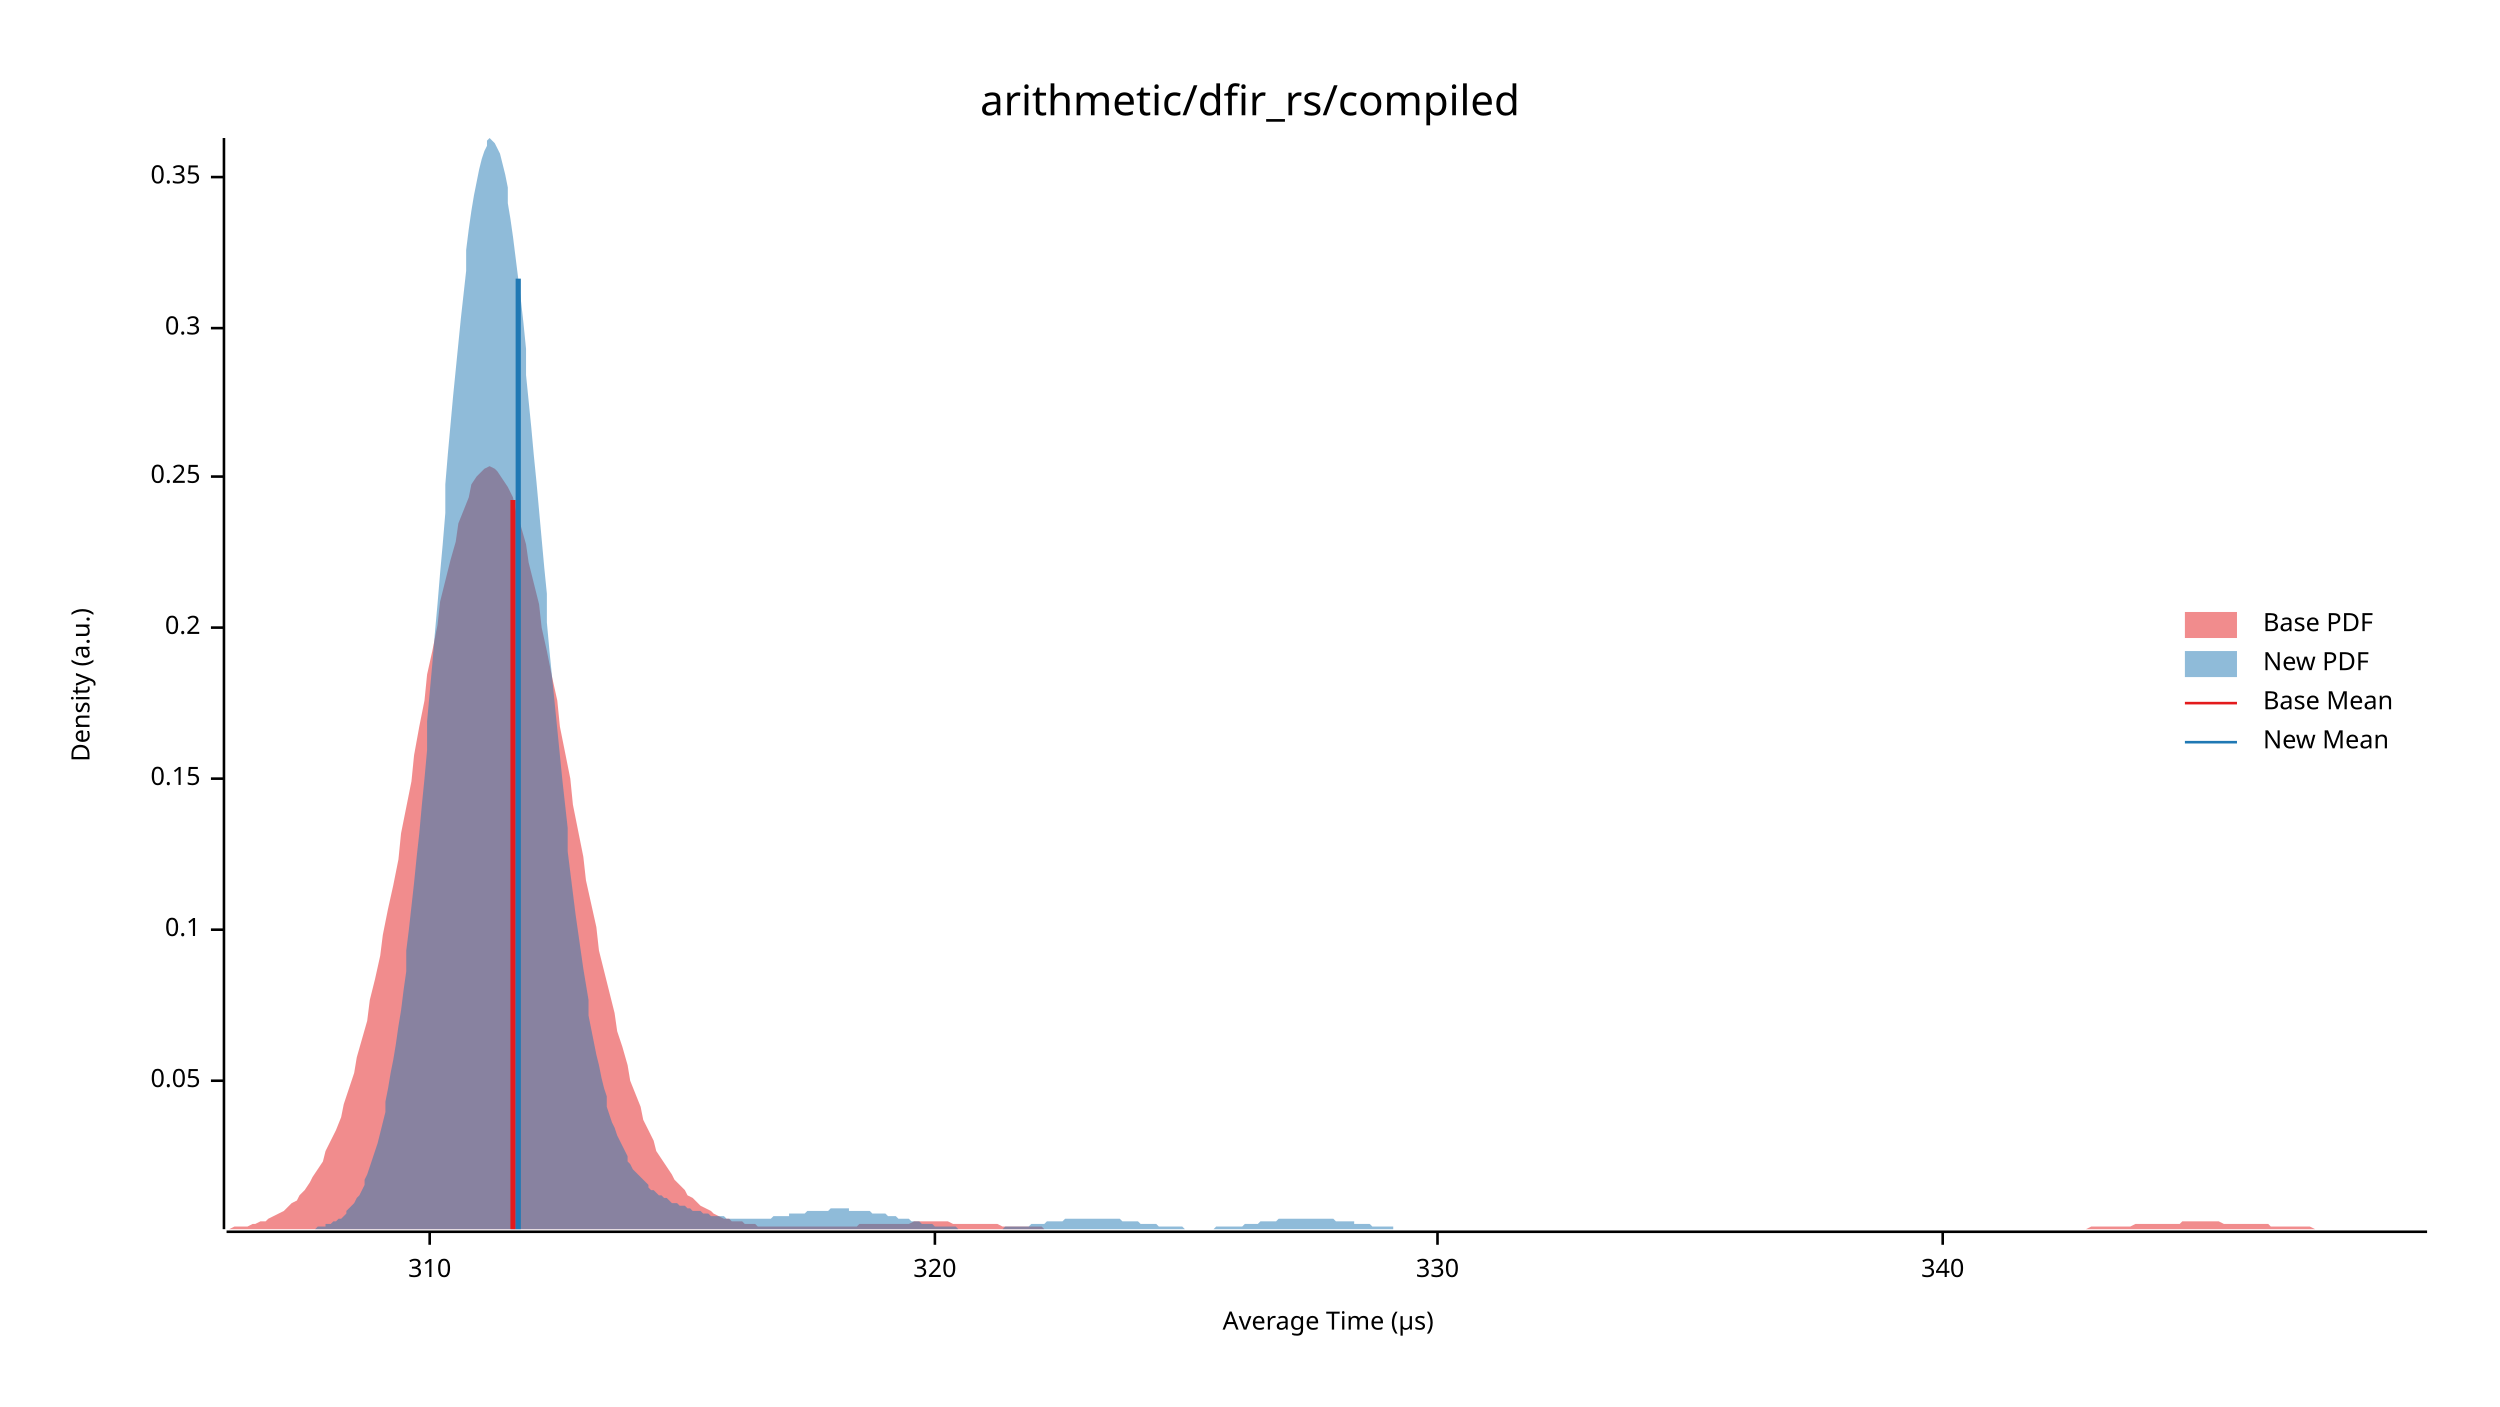
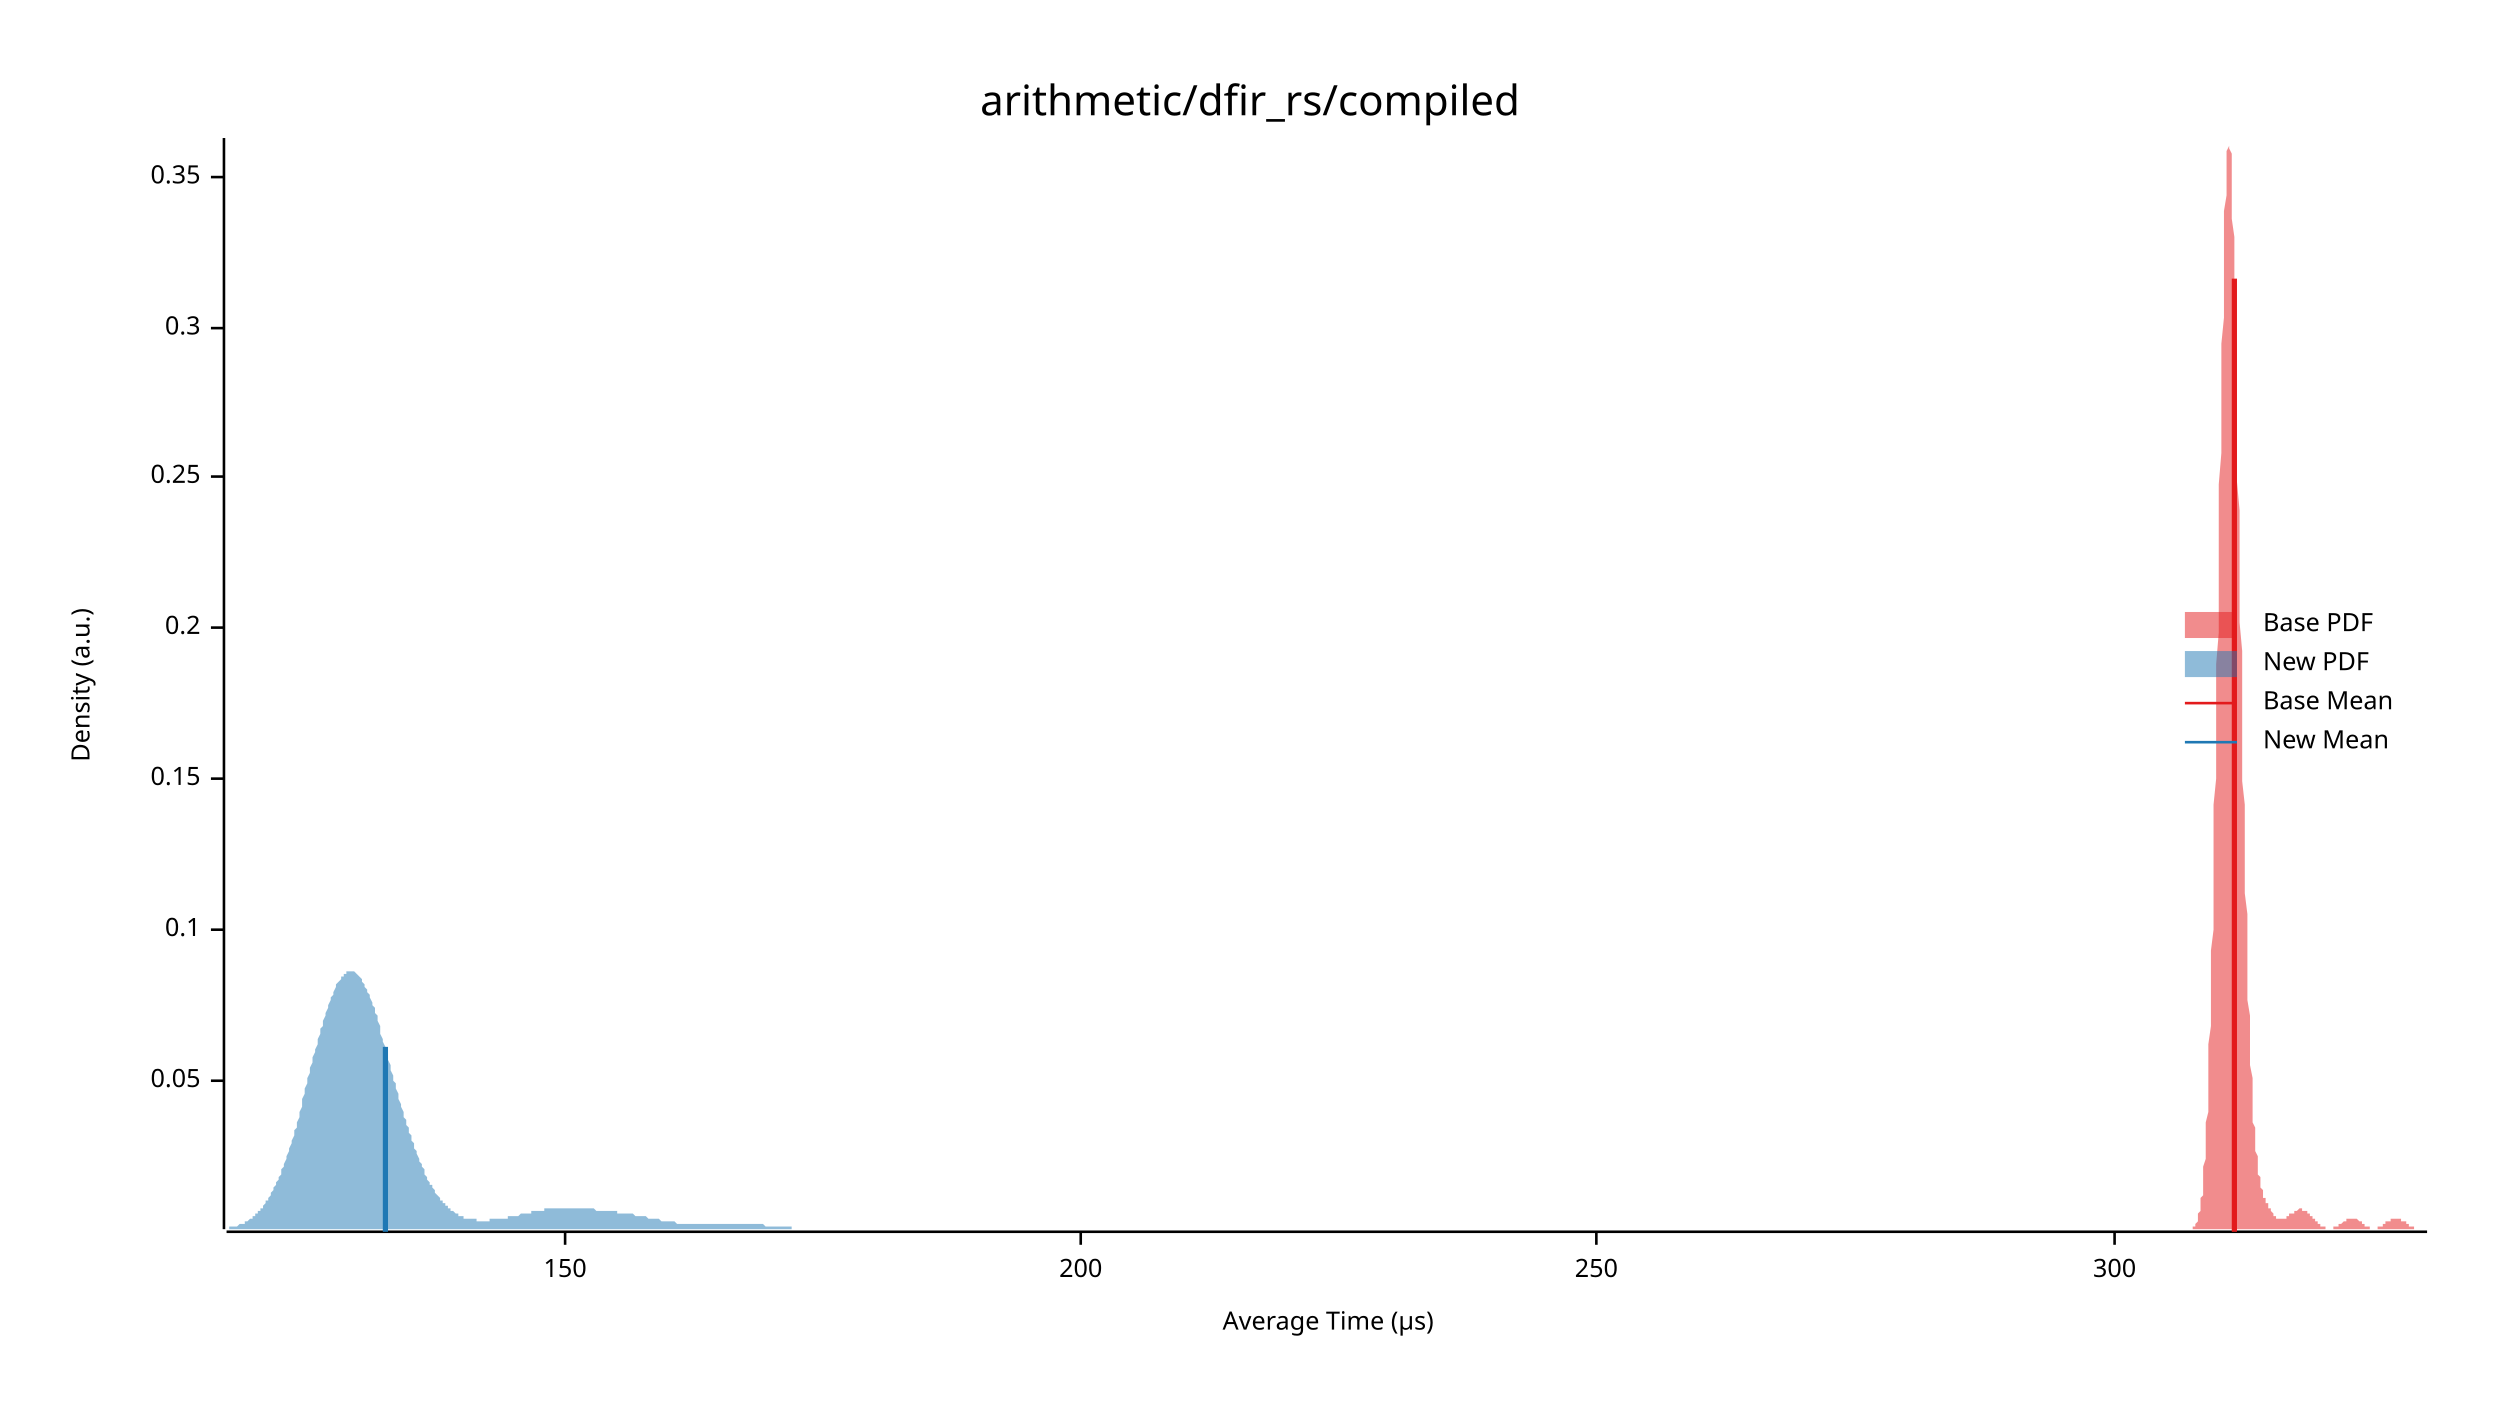
<svg xmlns="http://www.w3.org/2000/svg" width="960" height="540" viewBox="0 0 960 540">
  <text x="480" y="32" dy="0.76em" text-anchor="middle" font-family="sans-serif" font-size="16.129" opacity="1" fill="#000000">
arithmetic/dfir_rs/compiled
</text>
  <text x="27" y="263" dy="0.76em" text-anchor="middle" font-family="sans-serif" font-size="9.677" opacity="1" fill="#000000" transform="rotate(270, 27, 263)">
Density (a.u.)
</text>
  <text x="510" y="513" dy="-0.5ex" text-anchor="middle" font-family="sans-serif" font-size="9.677" opacity="1" fill="#000000">
Average Time (µs)
</text>
  <polyline fill="none" opacity="1" stroke="#000000" stroke-width="1" points="86,53 86,472 " />
  <text x="77" y="415" dy="0.5ex" text-anchor="end" font-family="sans-serif" font-size="9.677" opacity="1" fill="#000000">
0.05
</text>
  <polyline fill="none" opacity="1" stroke="#000000" stroke-width="1" points="81,415 86,415 " />
  <text x="77" y="357" dy="0.5ex" text-anchor="end" font-family="sans-serif" font-size="9.677" opacity="1" fill="#000000">
0.1
</text>
  <polyline fill="none" opacity="1" stroke="#000000" stroke-width="1" points="81,357 86,357 " />
  <text x="77" y="299" dy="0.5ex" text-anchor="end" font-family="sans-serif" font-size="9.677" opacity="1" fill="#000000">
0.15
</text>
  <polyline fill="none" opacity="1" stroke="#000000" stroke-width="1" points="81,299 86,299 " />
  <text x="77" y="241" dy="0.5ex" text-anchor="end" font-family="sans-serif" font-size="9.677" opacity="1" fill="#000000">
0.2
</text>
  <polyline fill="none" opacity="1" stroke="#000000" stroke-width="1" points="81,241 86,241 " />
  <text x="77" y="183" dy="0.5ex" text-anchor="end" font-family="sans-serif" font-size="9.677" opacity="1" fill="#000000">
0.25
</text>
  <polyline fill="none" opacity="1" stroke="#000000" stroke-width="1" points="81,183 86,183 " />
  <text x="77" y="126" dy="0.5ex" text-anchor="end" font-family="sans-serif" font-size="9.677" opacity="1" fill="#000000">
0.3
</text>
  <polyline fill="none" opacity="1" stroke="#000000" stroke-width="1" points="81,126 86,126 " />
  <text x="77" y="68" dy="0.5ex" text-anchor="end" font-family="sans-serif" font-size="9.677" opacity="1" fill="#000000">
0.35
</text>
  <polyline fill="none" opacity="1" stroke="#000000" stroke-width="1" points="81,68 86,68 " />
  <polyline fill="none" opacity="1" stroke="#000000" stroke-width="1" points="87,473 932,473 " />
-   <text x="165" y="483" dy="0.76em" text-anchor="middle" font-family="sans-serif" font-size="9.677" opacity="1" fill="#000000">
- 310
+   <text x="217" y="483" dy="0.76em" text-anchor="middle" font-family="sans-serif" font-size="9.677" opacity="1" fill="#000000">
+ 150
</text>
-   <polyline fill="none" opacity="1" stroke="#000000" stroke-width="1" points="165,473 165,478 " />
-   <text x="359" y="483" dy="0.76em" text-anchor="middle" font-family="sans-serif" font-size="9.677" opacity="1" fill="#000000">
- 320
+   <polyline fill="none" opacity="1" stroke="#000000" stroke-width="1" points="217,473 217,478 " />
+   <text x="415" y="483" dy="0.76em" text-anchor="middle" font-family="sans-serif" font-size="9.677" opacity="1" fill="#000000">
+ 200
</text>
-   <polyline fill="none" opacity="1" stroke="#000000" stroke-width="1" points="359,473 359,478 " />
-   <text x="552" y="483" dy="0.76em" text-anchor="middle" font-family="sans-serif" font-size="9.677" opacity="1" fill="#000000">
- 330
+   <polyline fill="none" opacity="1" stroke="#000000" stroke-width="1" points="415,473 415,478 " />
+   <text x="613" y="483" dy="0.76em" text-anchor="middle" font-family="sans-serif" font-size="9.677" opacity="1" fill="#000000">
+ 250
</text>
-   <polyline fill="none" opacity="1" stroke="#000000" stroke-width="1" points="552,473 552,478 " />
-   <text x="746" y="483" dy="0.76em" text-anchor="middle" font-family="sans-serif" font-size="9.677" opacity="1" fill="#000000">
- 340
+   <polyline fill="none" opacity="1" stroke="#000000" stroke-width="1" points="613,473 613,478 " />
+   <text x="812" y="483" dy="0.76em" text-anchor="middle" font-family="sans-serif" font-size="9.677" opacity="1" fill="#000000">
+ 300
</text>
-   <polyline fill="none" opacity="1" stroke="#000000" stroke-width="1" points="746,473 746,478 " />
-   <polygon opacity="0.5" fill="#E31A1C" points="87,472 88,472 90,471 92,471 93,471 95,471 97,470 98,470 100,469 102,469 103,468 105,467 107,466 109,465 110,464 112,462 114,461 115,459 117,457 119,454 120,452 122,449 124,446 125,442 127,438 129,434 131,429 132,424 134,418 136,412 137,406 139,399 141,392 142,384 144,376 146,367 147,359 149,349 151,340 153,330 154,320 156,310 158,300 159,290 161,279 163,269 164,259 166,250 168,240 169,231 171,223 173,215 175,208 176,201 178,196 180,191 181,186 183,183 185,181 186,180 188,179 190,180 191,181 193,184 195,187 197,191 198,196 200,202 202,209 203,216 205,224 207,232 208,241 210,250 212,260 214,269 215,279 217,289 219,299 220,309 222,319 224,329 225,338 227,347 229,356 230,365 232,373 234,381 236,389 237,396 239,402 241,409 242,415 244,420 246,425 247,430 249,434 251,438 252,442 254,445 256,448 258,451 259,453 261,455 263,457 264,459 266,460 268,462 269,463 271,464 273,465 274,466 276,467 278,468 280,468 281,469 283,469 285,469 286,470 288,470 290,470 291,471 293,471 295,471 296,471 298,471 300,471 302,471 303,471 305,471 307,471 308,471 310,471 312,471 313,471 315,471 317,471 318,471 320,471 322,471 324,471 325,471 327,471 329,471 330,470 332,470 334,470 335,470 337,470 339,470 341,470 342,470 344,470 346,470 347,470 349,470 351,469 352,469 354,469 356,469 357,469 359,469 361,469 363,469 364,469 366,470 368,470 369,470 371,470 373,470 374,470 376,470 378,470 379,470 381,470 383,470 385,471 386,471 388,471 390,471 391,471 393,471 395,471 396,471 398,471 400,471 401,472 403,472 405,472 407,472 408,472 410,472 412,472 413,472 415,472 417,472 418,472 420,472 422,472 423,472 425,472 427,472 429,472 430,472 432,472 434,472 435,472 437,472 439,472 440,472 442,472 444,472 445,472 447,472 449,472 451,472 452,472 454,472 456,472 457,472 459,472 461,472 462,472 464,472 466,472 468,472 469,472 471,472 473,472 474,472 476,472 478,472 479,472 481,472 483,472 484,472 486,472 488,472 490,472 491,472 493,472 495,472 496,472 498,472 500,472 501,472 503,472 505,472 506,472 508,472 510,472 512,472 513,472 515,472 517,472 518,472 520,472 522,472 523,472 525,472 527,472 528,472 530,472 532,472 534,472 535,472 537,472 539,472 540,472 542,472 544,472 545,472 547,472 549,472 550,472 552,472 554,472 556,472 557,472 559,472 561,472 562,472 564,472 566,472 567,472 569,472 571,472 573,472 574,472 576,472 578,472 579,472 581,472 583,472 584,472 586,472 588,472 589,472 591,472 593,472 595,472 596,472 598,472 600,472 601,472 603,472 605,472 606,472 608,472 610,472 611,472 613,472 615,472 617,472 618,472 620,472 622,472 623,472 625,472 627,472 628,472 630,472 632,472 633,472 635,472 637,472 639,472 640,472 642,472 644,472 645,472 647,472 649,472 650,472 652,472 654,472 655,472 657,472 659,472 661,472 662,472 664,472 666,472 667,472 669,472 671,472 672,472 674,472 676,472 677,472 679,472 681,472 683,472 684,472 686,472 688,472 689,472 691,472 693,472 694,472 696,472 698,472 700,472 701,472 703,472 705,472 706,472 708,472 710,472 711,472 713,472 715,472 716,472 718,472 720,472 722,472 723,472 725,472 727,472 728,472 730,472 732,472 733,472 735,472 737,472 738,472 740,472 742,472 744,472 745,472 747,472 749,472 750,472 752,472 754,472 755,472 757,472 759,472 760,472 762,472 764,472 766,472 767,472 769,472 771,472 772,472 774,472 776,472 777,472 779,472 781,472 782,472 784,472 786,472 788,472 789,472 791,472 793,472 794,472 796,472 798,472 799,472 801,472 803,471 804,471 806,471 808,471 810,471 811,471 813,471 815,471 816,471 818,471 820,470 821,470 823,470 825,470 827,470 828,470 830,470 832,470 833,470 835,470 837,470 838,469 840,469 842,469 843,469 845,469 847,469 849,469 850,469 852,469 854,470 855,470 857,470 859,470 860,470 862,470 864,470 865,470 867,470 869,470 871,470 872,471 874,471 876,471 877,471 879,471 881,471 882,471 884,471 886,471 887,471 889,472 891,472 893,472 894,472 896,472 898,472 899,472 901,472 903,472 904,472 906,472 908,472 909,472 911,472 913,472 915,472 916,472 918,472 920,472 921,472 923,472 925,472 926,472 928,472 930,472 932,472 932,472 87,472 " />
-   <polygon opacity="0.5" fill="#1F78B4" points="116,472 117,472 117,472 118,472 119,472 120,472 121,472 122,471 123,471 124,471 125,471 125,470 126,470 127,470 128,469 129,469 130,468 131,468 132,467 133,466 133,465 134,464 135,463 136,462 137,460 138,459 139,457 140,455 140,453 141,451 142,448 143,445 144,442 145,439 146,435 147,431 148,427 148,423 149,418 150,412 151,407 152,401 153,394 154,388 155,380 156,373 156,365 157,357 158,348 159,339 160,329 161,320 162,309 163,299 164,288 164,277 165,266 166,255 167,243 168,232 169,220 170,209 171,197 171,186 172,174 173,163 174,152 175,142 176,132 177,122 178,113 179,104 179,96 180,88 181,81 182,75 183,70 184,65 185,61 186,58 187,56 187,54 188,53 189,54 190,55 191,57 192,59 193,63 194,67 195,72 195,78 196,84 197,91 198,99 199,107 200,115 201,124 202,134 202,144 203,154 204,164 205,175 206,185 207,196 208,207 209,218 210,228 210,239 211,250 212,260 213,270 214,280 215,290 216,300 217,309 218,318 218,327 219,335 220,343 221,351 222,358 223,365 224,372 225,378 226,384 226,390 227,395 228,400 229,405 230,409 231,414 232,418 233,421 233,425 234,428 235,431 236,433 237,436 238,438 239,440 240,442 241,444 241,446 242,447 243,449 244,450 245,451 246,452 247,453 248,454 249,455 249,456 250,457 251,457 252,458 253,459 254,459 255,460 256,460 257,461 257,461 258,462 259,462 260,462 261,463 262,463 263,463 264,464 264,464 265,464 266,465 267,465 268,465 269,465 270,466 271,466 272,466 272,466 273,467 274,467 275,467 276,467 277,467 278,467 279,468 280,468 280,468 281,468 282,468 283,468 284,468 285,468 286,468 287,468 288,468 288,468 289,468 290,468 291,468 292,468 293,468 294,468 295,468 295,468 296,468 297,467 298,467 299,467 300,467 301,467 302,467 303,467 303,466 304,466 305,466 306,466 307,466 308,466 309,466 310,465 311,465 311,465 312,465 313,465 314,465 315,465 316,465 317,465 318,465 319,464 319,464 320,464 321,464 322,464 323,464 324,464 325,464 326,464 326,465 327,465 328,465 329,465 330,465 331,465 332,465 333,465 334,465 334,465 335,466 336,466 337,466 338,466 339,466 340,466 341,467 342,467 342,467 343,467 344,467 345,468 346,468 347,468 348,468 349,468 350,469 350,469 351,469 352,469 353,469 354,470 355,470 356,470 357,470 357,470 358,470 359,471 360,471 361,471 362,471 363,471 364,471 365,471 365,471 366,471 367,471 368,472 369,472 370,472 371,472 372,472 373,472 373,472 374,472 375,472 376,472 377,472 378,472 379,472 380,472 381,472 381,472 382,472 383,472 384,472 385,472 386,471 387,471 388,471 388,471 389,471 390,471 391,471 392,471 393,471 394,471 395,471 396,470 396,470 397,470 398,470 399,470 400,470 401,470 402,469 403,469 404,469 404,469 405,469 406,469 407,469 408,469 409,468 410,468 411,468 412,468 412,468 413,468 414,468 415,468 416,468 417,468 418,468 419,468 419,468 420,468 421,468 422,468 423,468 424,468 425,468 426,468 427,468 427,468 428,468 429,468 430,468 431,469 432,469 433,469 434,469 435,469 435,469 436,469 437,469 438,470 439,470 440,470 441,470 442,470 442,470 443,470 444,470 445,471 446,471 447,471 448,471 449,471 450,471 450,471 451,471 452,471 453,471 454,471 455,472 456,472 457,472 458,472 458,472 459,472 460,472 461,472 462,472 463,472 464,472 465,472 466,472 466,472 467,471 468,471 469,471 470,471 471,471 472,471 473,471 473,471 474,471 475,471 476,471 477,471 478,470 479,470 480,470 481,470 481,470 482,470 483,470 484,469 485,469 486,469 487,469 488,469 489,469 489,469 490,469 491,468 492,468 493,468 494,468 495,468 496,468 497,468 497,468 498,468 499,468 500,468 501,468 502,468 503,468 504,468 504,468 505,468 506,468 507,468 508,468 509,468 510,468 511,468 512,468 512,468 513,469 514,469 515,469 516,469 517,469 518,469 519,469 520,469 520,470 521,470 522,470 523,470 524,470 525,470 526,470 527,471 528,471 528,471 529,471 530,471 531,471 532,471 533,471 534,471 535,471 535,472 536,472 537,472 538,472 539,472 540,472 541,472 542,472 543,472 543,472 544,472 545,472 546,472 547,472 548,472 549,472 550,472 551,472 551,472 552,472 553,472 554,472 555,472 556,472 557,472 558,472 558,472 116,472 " />
-   <polyline fill="none" opacity="1" stroke="#E31A1C" stroke-width="2" points="197,472 197,192 " />
-   <polyline fill="none" opacity="1" stroke="#1F78B4" stroke-width="2" points="199,472 199,107 " />
+   <polyline fill="none" opacity="1" stroke="#000000" stroke-width="1" points="812,473 812,478 " />
+   <polygon opacity="0.5" fill="#E31A1C" points="841,472 841,472 841,472 842,472 842,472 842,472 842,472 842,471 842,471 843,471 843,471 843,470 843,470 843,470 844,469 844,469 844,468 844,468 844,467 844,466 845,465 845,464 845,463 845,462 845,460 846,459 846,457 846,455 846,453 846,451 846,448 847,445 847,442 847,439 847,435 847,431 848,427 848,423 848,418 848,412 848,407 848,401 849,394 849,388 849,381 849,373 849,365 850,357 850,348 850,339 850,329 850,320 850,309 851,299 851,288 851,277 851,266 851,255 852,243 852,232 852,220 852,209 852,197 852,186 853,174 853,163 853,152 853,142 853,132 854,122 854,113 854,104 854,96 854,88 854,81 855,75 855,70 855,65 855,61 855,58 856,56 856,54 856,53 856,54 856,55 856,57 857,59 857,63 857,67 857,72 857,78 857,84 858,91 858,99 858,107 858,115 858,124 859,134 859,144 859,154 859,164 859,175 859,185 860,196 860,207 860,218 860,228 860,239 861,250 861,260 861,270 861,280 861,290 861,300 862,309 862,318 862,327 862,335 862,343 863,351 863,358 863,365 863,372 863,378 863,384 864,390 864,395 864,400 864,405 864,409 865,414 865,418 865,421 865,425 865,428 865,431 866,433 866,436 866,438 866,440 866,442 867,444 867,446 867,447 867,449 867,450 867,451 868,452 868,453 868,454 868,455 868,456 869,457 869,458 869,458 869,459 869,459 869,460 870,460 870,461 870,461 870,462 870,462 871,462 871,463 871,463 871,463 871,464 871,464 872,464 872,465 872,465 872,465 872,465 873,466 873,466 873,466 873,466 873,467 873,467 874,467 874,467 874,467 874,467 874,468 875,468 875,468 875,468 875,468 875,468 875,468 876,468 876,468 876,468 876,468 876,468 877,468 877,468 877,468 877,468 877,468 877,468 878,468 878,468 878,468 878,467 878,467 879,467 879,467 879,467 879,467 879,467 879,466 880,466 880,466 880,466 880,466 880,466 881,466 881,465 881,465 881,465 881,465 881,465 882,465 882,465 882,465 882,465 882,465 883,464 883,464 883,464 883,464 883,464 883,464 884,464 884,464 884,464 884,465 884,465 885,465 885,465 885,465 885,465 885,465 885,465 886,465 886,465 886,466 886,466 886,466 887,466 887,466 887,466 887,467 887,467 887,467 888,467 888,467 888,468 888,468 888,468 889,468 889,468 889,469 889,469 889,469 889,469 890,469 890,470 890,470 890,470 890,470 891,470 891,470 891,471 891,471 891,471 891,471 892,471 892,471 892,471 892,471 892,471 893,471 893,472 893,472 893,472 893,472 893,472 894,472 894,472 894,472 894,472 894,472 894,472 895,472 895,472 895,472 895,472 895,472 896,472 896,472 896,472 896,472 896,471 896,471 897,471 897,471 897,471 897,471 897,471 898,471 898,471 898,471 898,471 898,470 898,470 899,470 899,470 899,470 899,470 899,470 900,469 900,469 900,469 900,469 900,469 900,469 901,469 901,469 901,468 901,468 901,468 902,468 902,468 902,468 902,468 902,468 902,468 903,468 903,468 903,468 903,468 903,468 904,468 904,468 904,468 904,468 904,468 904,468 905,468 905,468 905,468 905,468 905,468 906,469 906,469 906,469 906,469 906,469 906,469 907,469 907,469 907,470 907,470 907,470 908,470 908,470 908,470 908,470 908,471 908,471 909,471 909,471 909,471 909,471 909,471 910,471 910,471 910,471 910,471 910,471 910,472 911,472 911,472 911,472 911,472 911,472 912,472 912,472 912,472 912,472 912,472 912,472 913,472 913,472 913,472 913,471 913,471 914,471 914,471 914,471 914,471 914,471 914,471 915,471 915,471 915,471 915,470 915,470 916,470 916,470 916,470 916,470 916,470 916,469 917,469 917,469 917,469 917,469 917,469 918,469 918,469 918,468 918,468 918,468 918,468 919,468 919,468 919,468 919,468 919,468 920,468 920,468 920,468 920,468 920,468 920,468 921,468 921,468 921,468 921,468 921,468 922,468 922,468 922,468 922,468 922,468 922,469 923,469 923,469 923,469 923,469 923,469 924,469 924,469 924,470 924,470 924,470 924,470 925,470 925,470 925,470 925,471 925,471 926,471 926,471 926,471 926,471 926,471 926,471 927,471 927,471 927,472 927,472 927,472 928,472 928,472 928,472 928,472 928,472 928,472 929,472 929,472 929,472 929,472 929,472 930,472 930,472 930,472 930,472 930,472 930,472 931,472 931,472 931,472 931,472 931,472 932,472 932,472 841,472 " />
+   <polygon opacity="0.5" fill="#1F78B4" points="87,472 87,472 87,472 88,472 88,471 89,471 89,471 90,471 90,471 91,471 91,471 92,470 92,470 93,470 93,470 94,470 94,469 95,469 95,469 96,468 96,468 97,468 97,467 98,467 98,466 99,466 99,465 100,465 100,464 101,464 101,463 102,462 102,461 103,461 103,460 104,459 104,458 105,457 105,456 106,455 106,454 107,453 107,452 108,451 108,449 109,448 109,447 110,445 110,444 111,442 111,441 112,439 112,438 113,436 113,434 114,433 114,431 115,429 115,427 116,425 116,424 116,422 117,420 117,418 118,416 118,414 119,412 119,410 120,408 120,406 121,404 121,403 122,401 122,399 123,397 123,395 124,394 124,392 125,390 125,389 126,387 126,386 127,384 127,383 128,382 128,381 129,379 129,378 130,377 130,377 131,376 131,375 132,375 132,374 133,374 133,373 134,373 134,373 135,373 135,373 136,373 136,373 137,374 137,374 138,375 138,375 139,376 139,377 140,378 140,379 141,380 141,381 142,382 142,383 143,385 143,386 144,387 144,389 145,390 145,392 146,394 146,395 146,397 147,399 147,400 148,402 148,404 149,406 149,407 150,409 150,411 151,413 151,415 152,416 152,418 153,420 153,422 154,424 154,425 155,427 155,429 156,430 156,432 157,433 157,435 158,436 158,438 159,439 159,441 160,442 160,443 161,445 161,446 162,447 162,448 163,449 163,451 164,452 164,453 165,454 165,455 166,455 166,456 167,457 167,458 168,459 168,459 169,460 169,461 170,461 170,462 171,462 171,463 172,463 172,464 173,464 173,465 174,465 174,465 175,466 175,466 176,466 176,466 176,467 177,467 177,467 178,467 178,468 179,468 179,468 180,468 180,468 181,468 181,468 182,468 182,468 183,468 183,469 184,469 184,469 185,469 185,469 186,469 186,469 187,469 187,469 188,469 188,468 189,468 189,468 190,468 190,468 191,468 191,468 192,468 192,468 193,468 193,468 194,468 194,468 195,468 195,467 196,467 196,467 197,467 197,467 198,467 198,467 199,467 199,467 200,466 200,466 201,466 201,466 202,466 202,466 203,466 203,466 204,466 204,465 205,465 205,465 205,465 206,465 206,465 207,465 207,465 208,465 208,465 209,465 209,464 210,464 210,464 211,464 211,464 212,464 212,464 213,464 213,464 214,464 214,464 215,464 215,464 216,464 216,464 217,464 217,464 218,464 218,464 219,464 219,464 220,464 220,464 221,464 221,464 222,464 222,464 223,464 223,464 224,464 224,464 225,464 225,464 226,464 226,464 227,464 227,464 228,464 228,464 229,465 229,465 230,465 230,465 231,465 231,465 232,465 232,465 233,465 233,465 234,465 234,465 235,465 235,465 235,465 236,465 236,465 237,465 237,466 238,466 238,466 239,466 239,466 240,466 240,466 241,466 241,466 242,466 242,466 243,466 243,466 244,467 244,467 245,467 245,467 246,467 246,467 247,467 247,467 248,467 248,467 249,468 249,468 250,468 250,468 251,468 251,468 252,468 252,468 253,468 253,468 254,469 254,469 255,469 255,469 256,469 256,469 257,469 257,469 258,469 258,469 259,469 259,469 260,470 260,470 261,470 261,470 262,470 262,470 263,470 263,470 264,470 264,470 265,470 265,470 265,470 266,470 266,470 267,470 267,470 268,470 268,470 269,470 269,470 270,470 270,470 271,470 271,470 272,470 272,470 273,470 273,470 274,470 274,470 275,470 275,470 276,470 276,470 277,470 277,470 278,470 278,470 279,470 279,470 280,470 280,470 281,470 281,470 282,470 282,470 283,470 283,470 284,470 284,470 285,470 285,470 286,470 286,470 287,470 287,470 288,470 288,470 289,470 289,470 290,470 290,470 291,470 291,470 292,470 292,470 293,470 293,470 294,471 294,471 295,471 295,471 295,471 296,471 296,471 297,471 297,471 298,471 298,471 299,471 299,471 300,471 300,471 301,471 301,471 302,471 302,471 303,471 303,471 304,471 304,472 305,472 305,472 306,472 306,472 307,472 307,472 308,472 308,472 309,472 309,472 310,472 310,472 311,472 311,472 312,472 312,472 313,472 313,472 314,472 314,472 315,472 315,472 316,472 316,472 317,472 317,472 318,472 318,472 319,472 319,472 320,472 320,472 321,472 321,472 322,472 322,472 323,472 323,472 324,472 324,472 324,472 325,472 325,472 326,472 326,472 327,472 327,472 328,472 328,472 329,472 329,472 330,472 330,472 331,472 331,472 332,472 332,472 87,472 " />
+   <polyline fill="none" opacity="1" stroke="#E31A1C" stroke-width="2" points="858,473 858,107 " />
+   <polyline fill="none" opacity="1" stroke="#1F78B4" stroke-width="2" points="148,473 148,402 " />
  <text x="869" y="235" dy="0.76em" text-anchor="start" font-family="sans-serif" font-size="9.677" opacity="1" fill="#000000">
Base PDF
</text>
  <text x="869" y="250" dy="0.76em" text-anchor="start" font-family="sans-serif" font-size="9.677" opacity="1" fill="#000000">
New PDF
</text>
  <text x="869" y="265" dy="0.76em" text-anchor="start" font-family="sans-serif" font-size="9.677" opacity="1" fill="#000000">
Base Mean
</text>
  <text x="869" y="280" dy="0.76em" text-anchor="start" font-family="sans-serif" font-size="9.677" opacity="1" fill="#000000">
New Mean
</text>
  <rect x="839" y="235" width="20" height="10" opacity="0.5" fill="#E31A1C" stroke="none" />
  <rect x="839" y="250" width="20" height="10" opacity="0.5" fill="#1F78B4" stroke="none" />
  <polyline fill="none" opacity="1" stroke="#E31A1C" stroke-width="1" points="839,270 859,270 " />
  <polyline fill="none" opacity="1" stroke="#1F78B4" stroke-width="1" points="839,285 859,285 " />
</svg>
